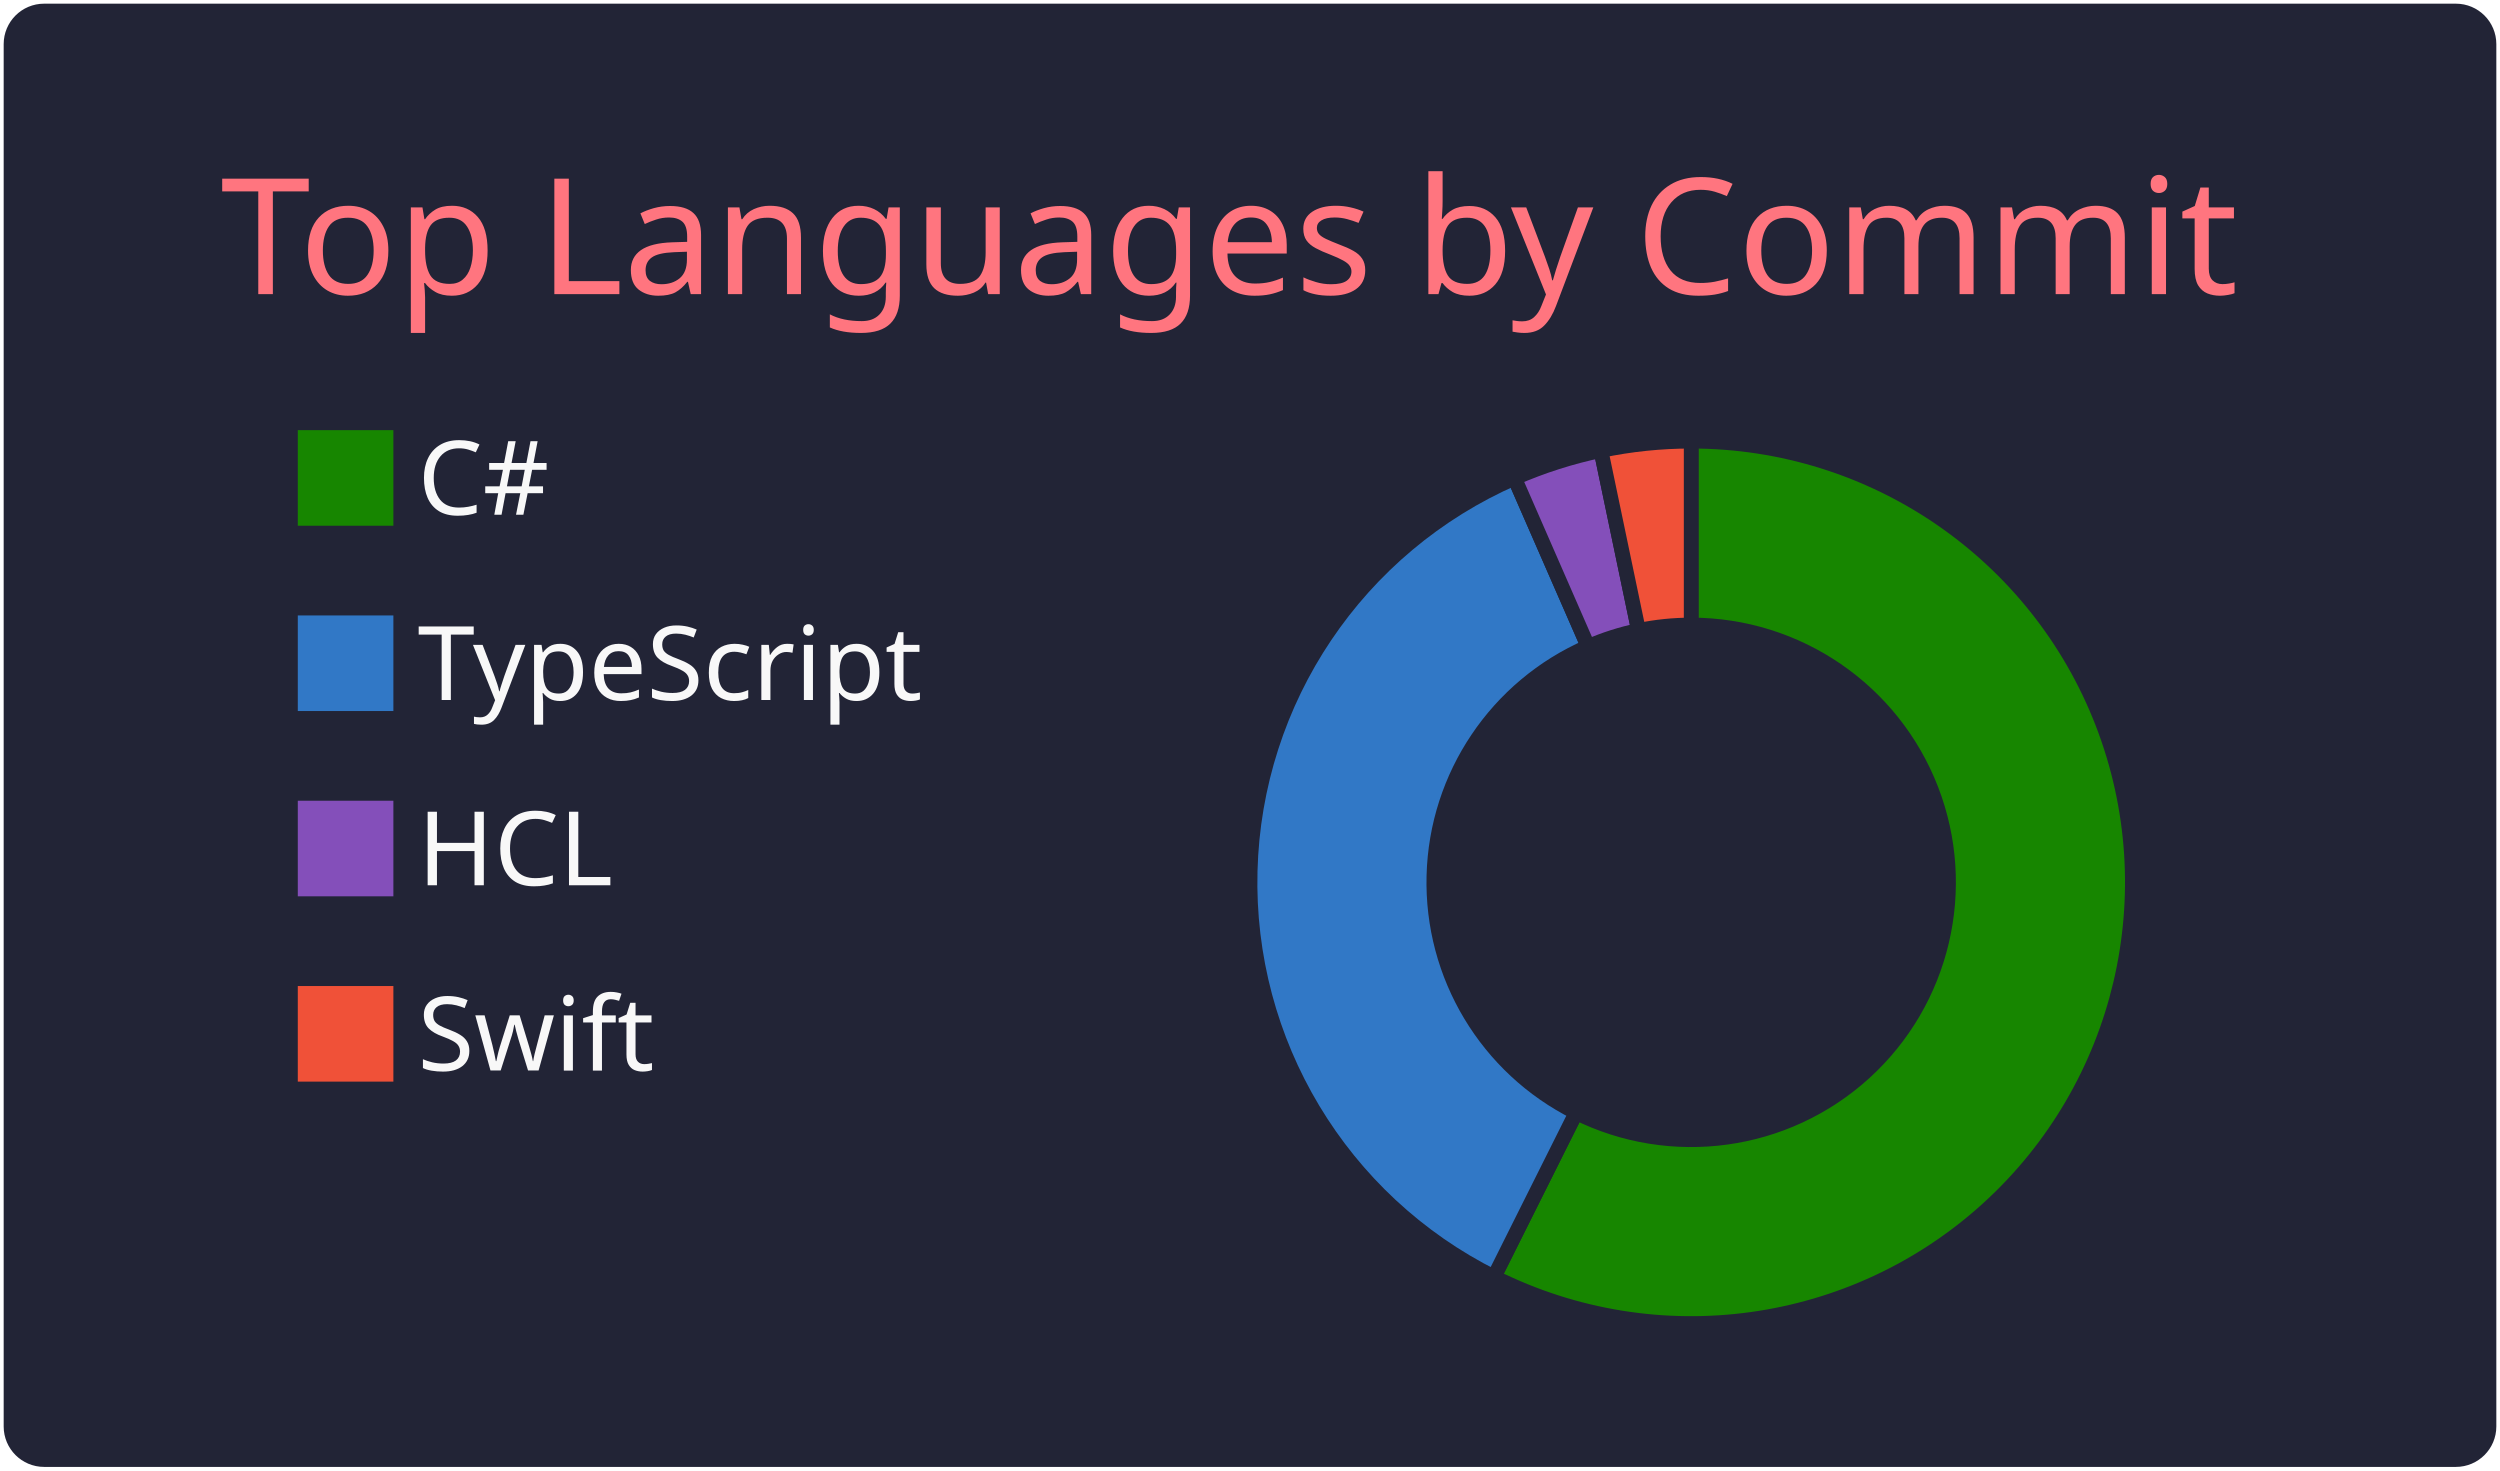
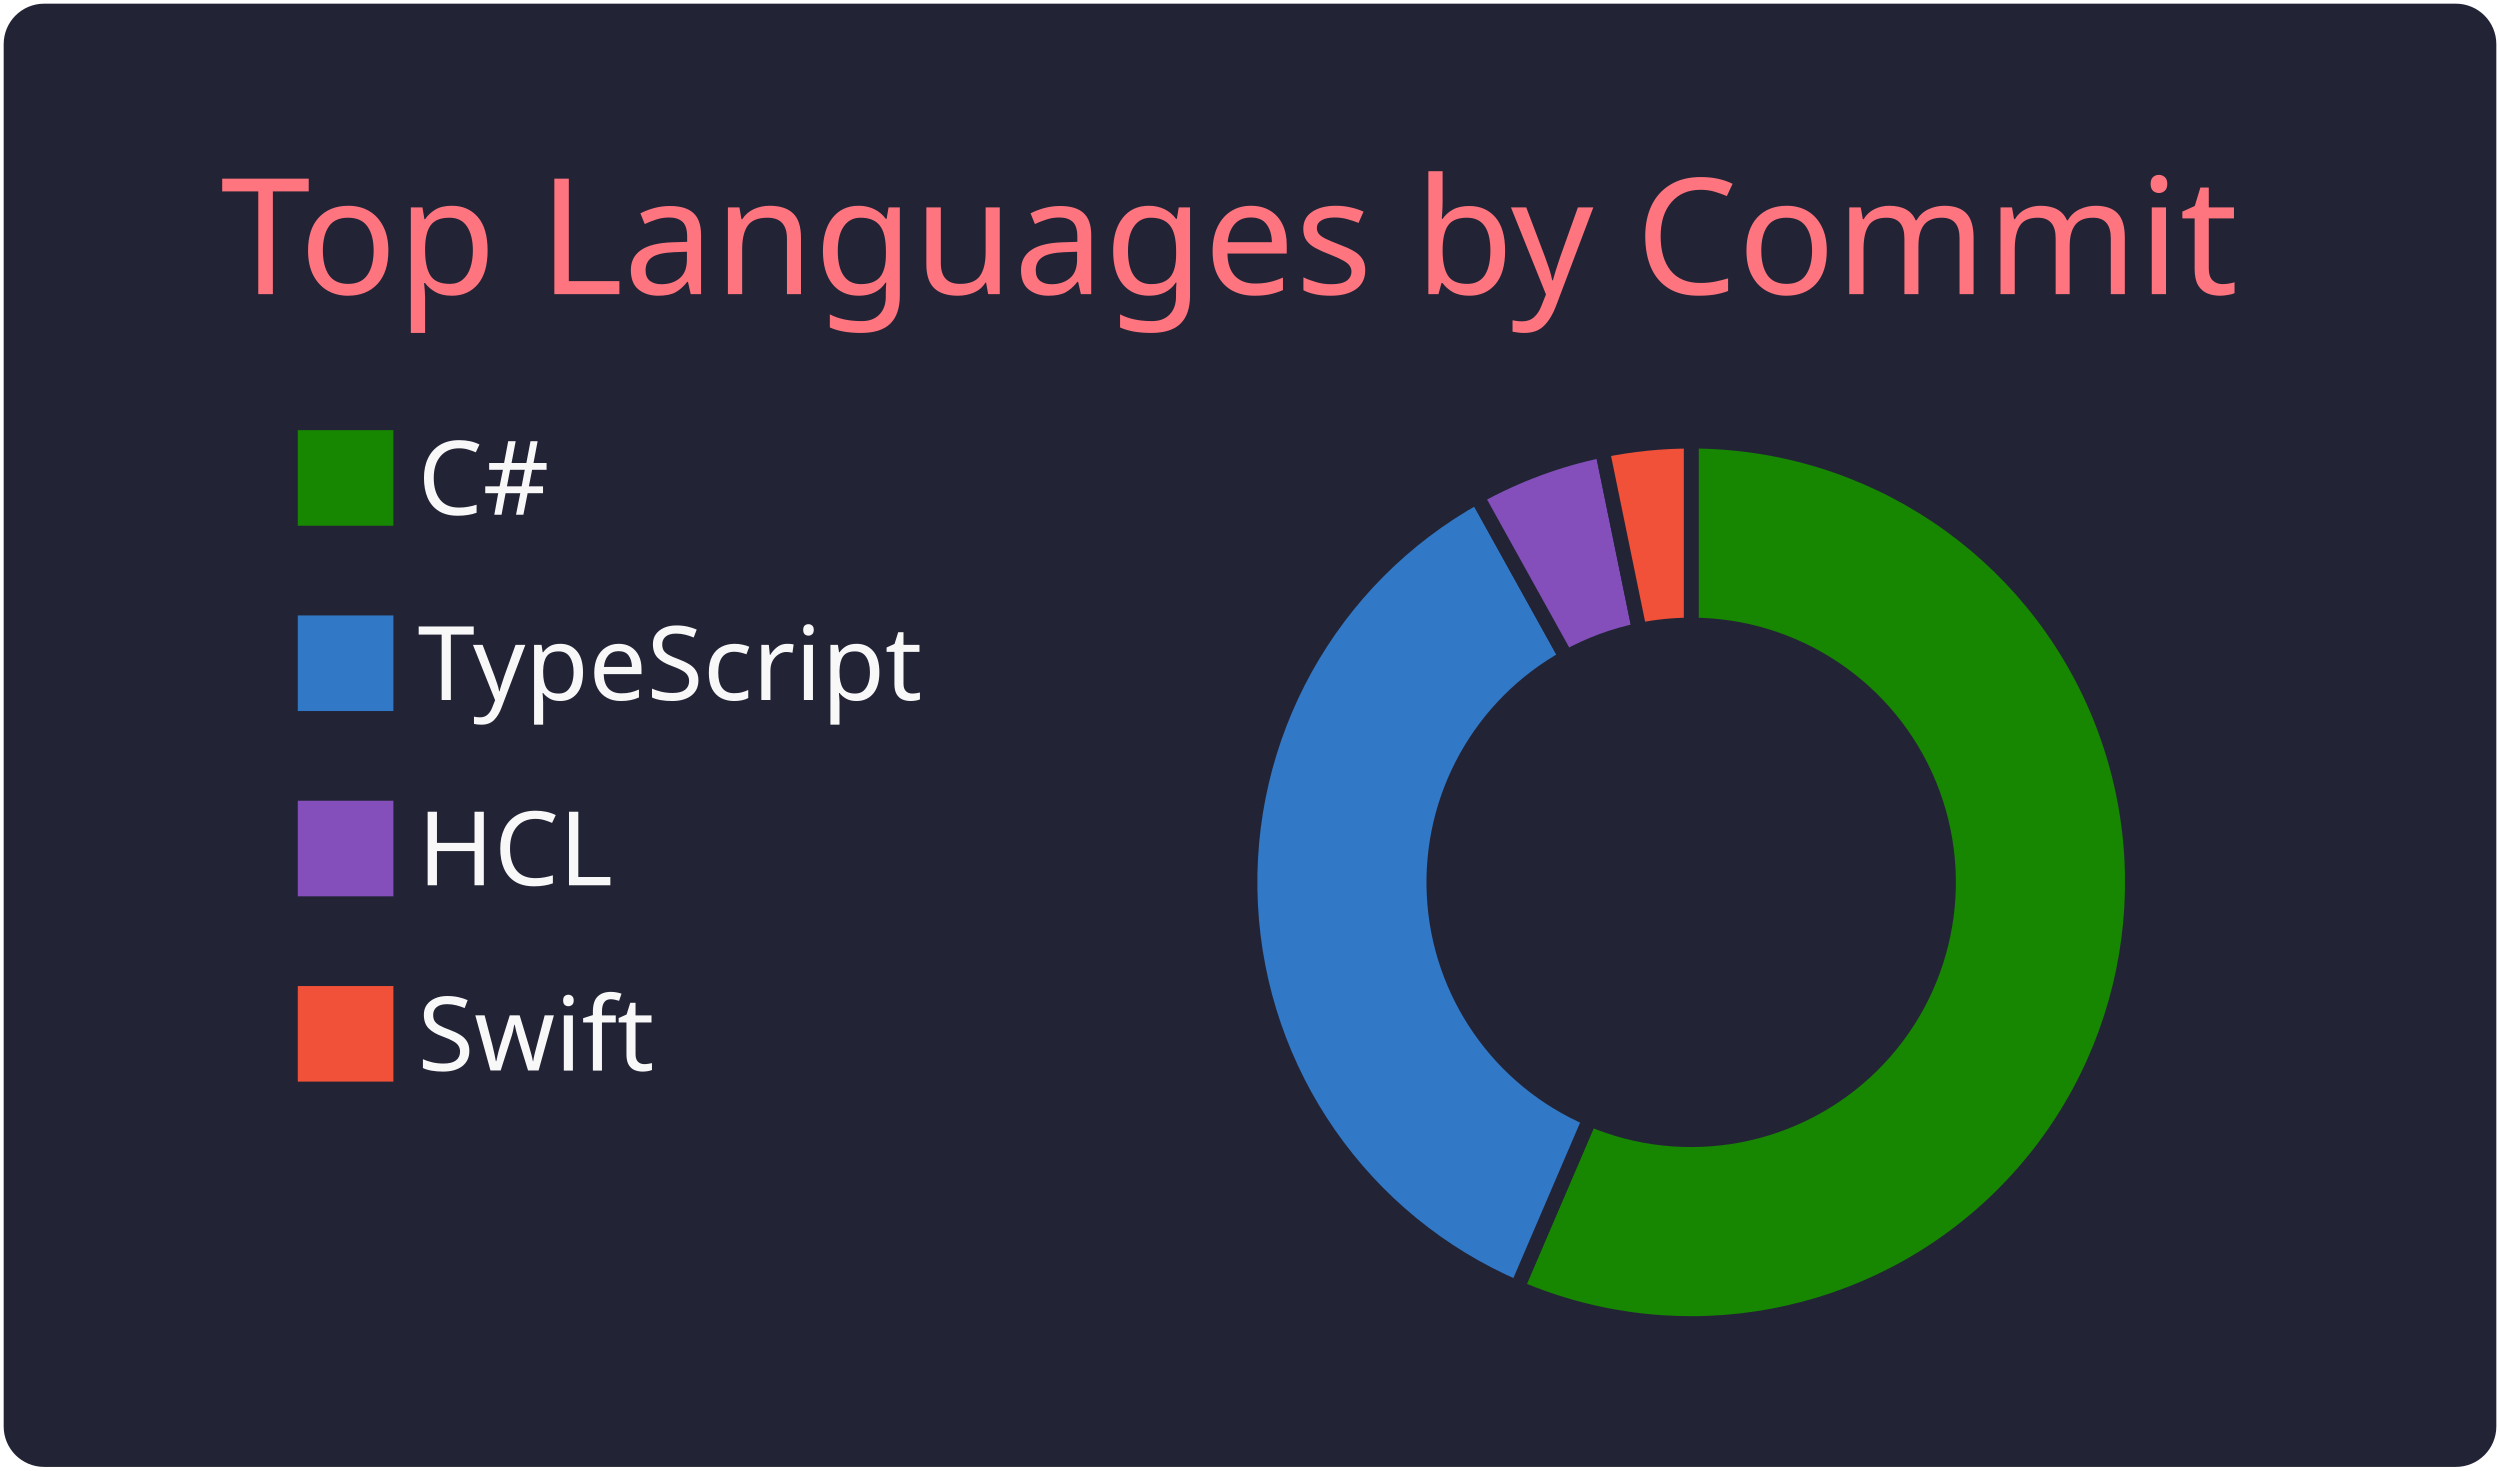
<svg xmlns="http://www.w3.org/2000/svg" width="340" height="200" viewBox="0 0 340 200">
  <style>* {
          font-family: 'Segoe UI', Ubuntu, "Helvetica Neue", Sans-Serif
        }</style>
  <rect x="1" y="1" rx="5" ry="5" height="99%" width="99.412%" stroke="#222436" stroke-width="1" fill="#222436" stroke-opacity="1" />
  <text x="30" y="40" style="font-size: 22px; fill: #ff757f;">Top Languages by Commit</text>
  <g transform="translate(0,40)">
    <g transform="translate(40,0)">
      <rect y="18" width="14" height="14" fill="#178600" stroke="#222436" style="stroke-width: 1px;" />
      <rect y="43.2" width="14" height="14" fill="#3178c6" stroke="#222436" style="stroke-width: 1px;" />
      <rect y="68.4" width="14" height="14" fill="#844FBA" stroke="#222436" style="stroke-width: 1px;" />
      <rect y="93.6" width="14" height="14" fill="#F05138" stroke="#222436" style="stroke-width: 1px;" />
      <text x="16.8" y="30" style="fill: #f8f8f8; font-size: 14px;">C#</text>
      <text x="16.8" y="55.2" style="fill: #f8f8f8; font-size: 14px;">TypeScript</text>
      <text x="16.8" y="80.4" style="fill: #f8f8f8; font-size: 14px;">HCL</text>
      <text x="16.8" y="105.6" style="fill: #f8f8f8; font-size: 14px;">Swift</text>
    </g>
    <g transform="translate( 230, 80 )">
      <g class="arc">
-         <path d="M3.67394039744206e-15,-60A60,60,0,1,1,-26.826,53.669L-15.648,31.307A35,35,0,1,0,2.1431318985078682e-15,-35Z" style="fill: #178600; stroke-width: 2px;" stroke="#222436" />
+         <path d="M3.67394039744206e-15,-60A60,60,0,1,1,-23.661,55.137L-13.802,32.164A35,35,0,1,0,2.1431318985078682e-15,-35Z" style="fill: #178600; stroke-width: 2px;" stroke="#222436" />
      </g>
      <g class="arc">
-         <path d="M-26.826,53.669A60,60,0,0,1,-24.027,-54.979L-14.016,-32.071A35,35,0,0,0,-15.648,31.307Z" style="fill: #3178c6; stroke-width: 2px;" stroke="#222436" />
+         <path d="M-23.661,55.137A60,60,0,0,1,-29.118,-52.461L-16.986,-30.602A35,35,0,0,0,-13.802,32.164Z" style="fill: #3178c6; stroke-width: 2px;" stroke="#222436" />
      </g>
      <g class="arc">
-         <path d="M-24.027,-54.979A60,60,0,0,1,-12.273,-58.731L-7.159,-34.26A35,35,0,0,0,-14.016,-32.071Z" style="fill: #844FBA; stroke-width: 2px;" stroke="#222436" />
+         <path d="M-29.118,-52.461A60,60,0,0,1,-12.078,-58.772L-7.045,-34.284A35,35,0,0,0,-16.986,-30.602Z" style="fill: #844FBA; stroke-width: 2px;" stroke="#222436" />
      </g>
      <g class="arc">
-         <path d="M-12.273,-58.731A60,60,0,0,1,-1.1021821192326178e-14,-60L-6.429395695523604e-15,-35A35,35,0,0,0,-7.159,-34.26Z" style="fill: #F05138; stroke-width: 2px;" stroke="#222436" />
+         <path d="M-12.078,-58.772A60,60,0,0,1,4.226888398968133e-14,-60L2.4656848993980778e-14,-35A35,35,0,0,0,-7.045,-34.284Z" style="fill: #F05138; stroke-width: 2px;" stroke="#222436" />
      </g>
    </g>
  </g>
</svg>
